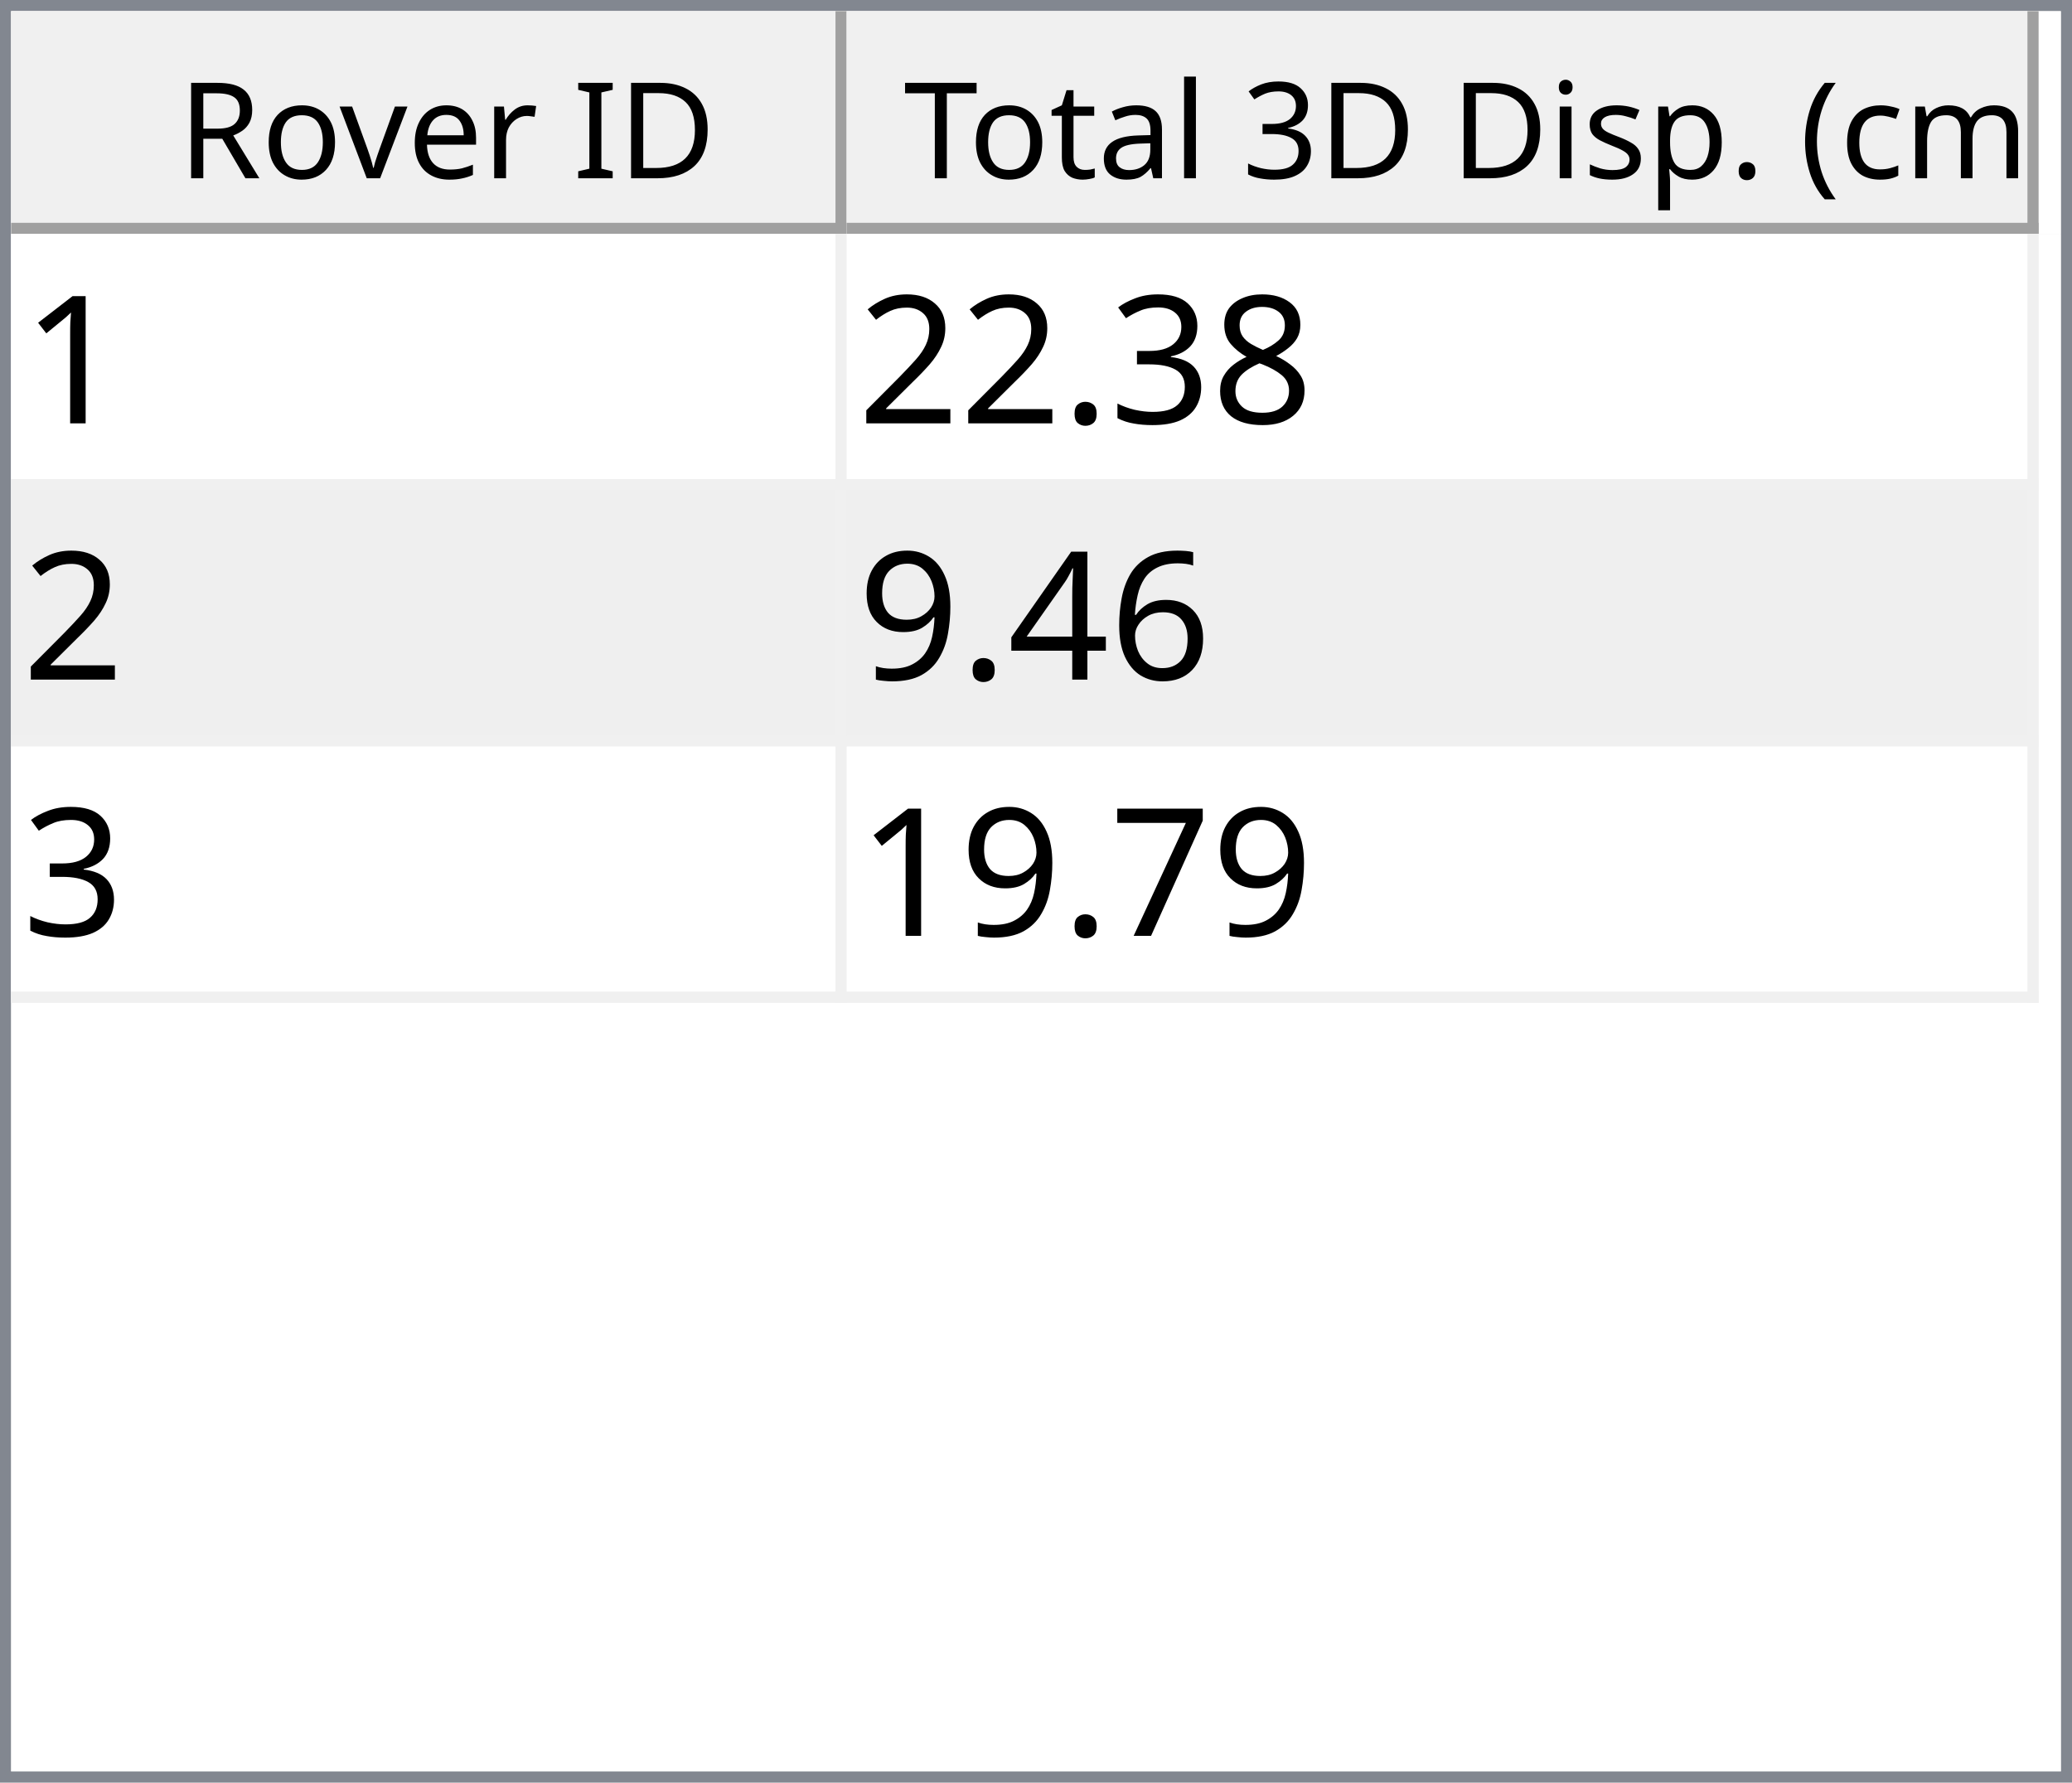
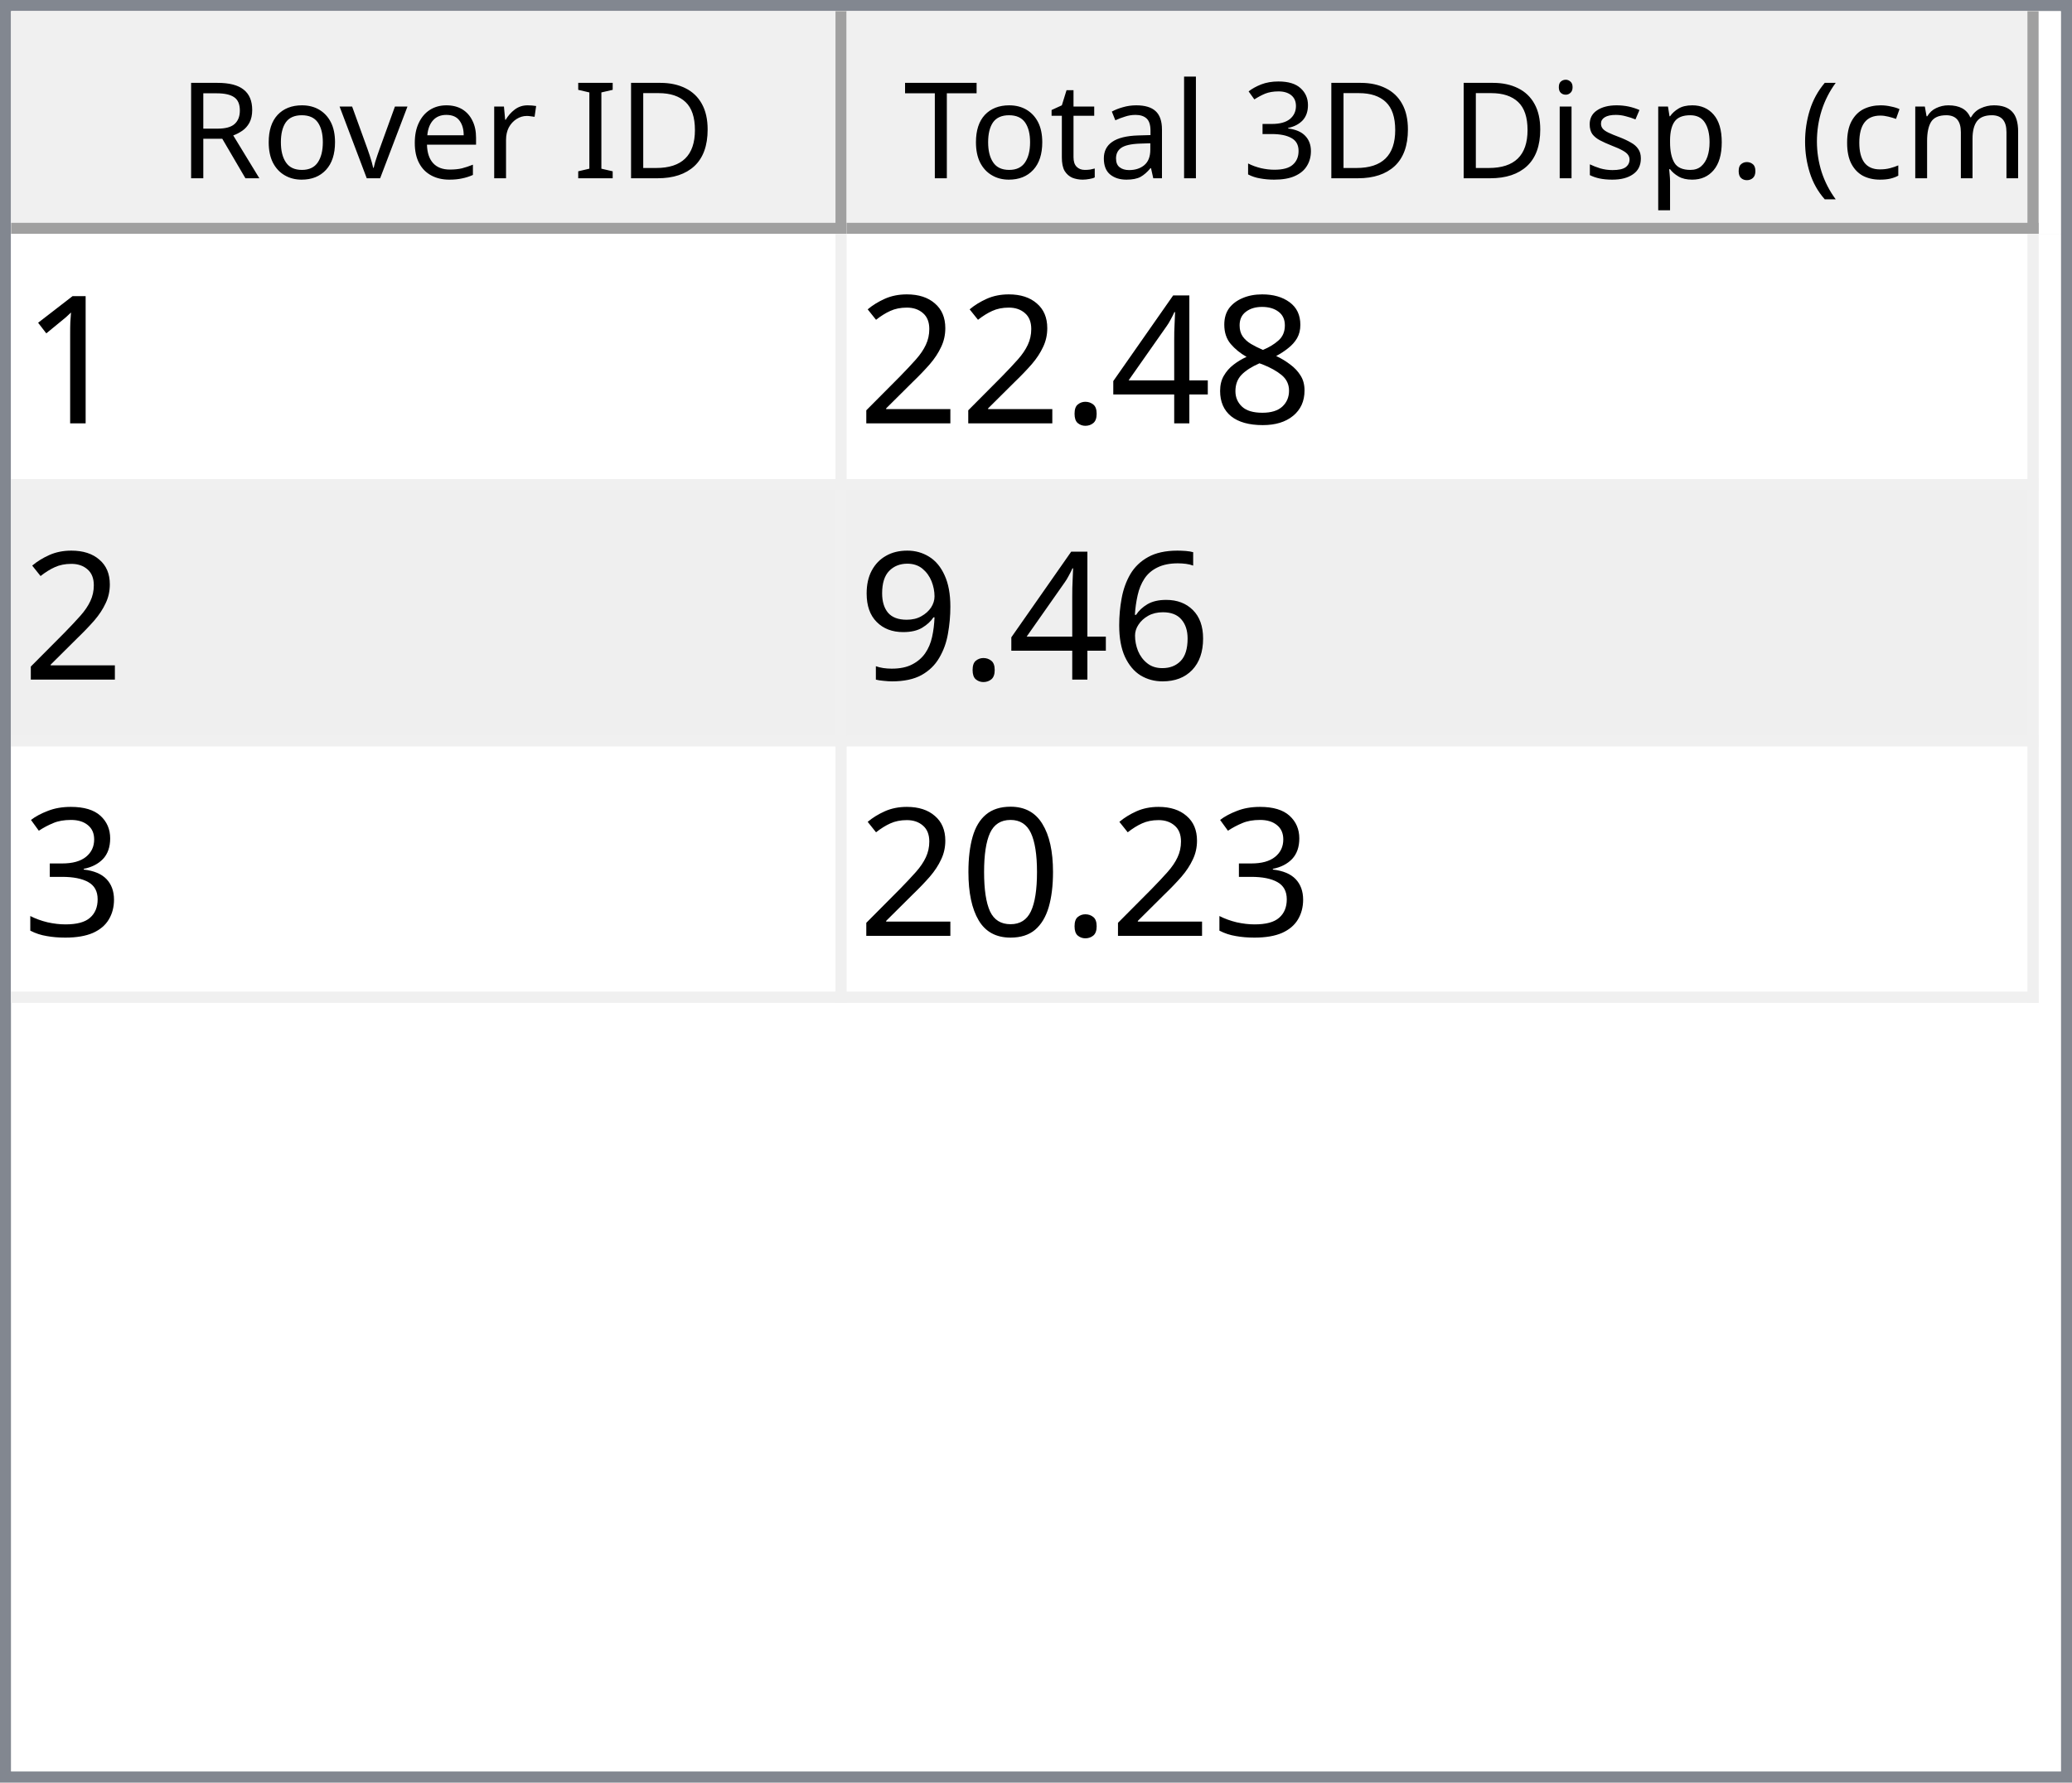
<svg xmlns="http://www.w3.org/2000/svg" style="fill-opacity:1; color-rendering:auto; color-interpolation:auto; text-rendering:auto; stroke:black; stroke-linecap:square; stroke-miterlimit:10; shape-rendering:auto; stroke-opacity:1; fill:black; stroke-dasharray:none; font-weight:normal; stroke-width:1; font-family:'Dialog'; font-style:normal; stroke-linejoin:miter; font-size:12px; stroke-dashoffset:0; image-rendering:auto;" width="186" height="160">
  <defs id="genericDefs" />
  <g>
    <defs id="defs1">
      <clipPath clipPathUnits="userSpaceOnUse" id="clipPath1">
        <path d="M0 0 L186 0 L186 160 L0 160 L0 0 Z" />
      </clipPath>
      <clipPath clipPathUnits="userSpaceOnUse" id="clipPath2">
        <path d="M0 0 L0 160 L186 160 L186 0 Z" />
      </clipPath>
      <clipPath clipPathUnits="userSpaceOnUse" id="clipPath3">
        <path d="M0 0 L0 20 L184 20 L184 0 Z" />
      </clipPath>
      <clipPath clipPathUnits="userSpaceOnUse" id="clipPath4">
        <path d="M0 0 L0 20 L75 20 L75 0 Z" />
      </clipPath>
      <clipPath clipPathUnits="userSpaceOnUse" id="clipPath5">
        <path d="M1 1 L1 19 L74 19 L74 1 Z" />
      </clipPath>
      <clipPath clipPathUnits="userSpaceOnUse" id="clipPath6">
        <path d="M0 0 L0 18 L73 18 L73 0 Z" />
      </clipPath>
      <clipPath clipPathUnits="userSpaceOnUse" id="clipPath7">
        <path d="M-0.5 -0.5 L-0.5 19.5 L74.5 19.5 L74.5 -0.5 Z" />
      </clipPath>
      <clipPath clipPathUnits="userSpaceOnUse" id="clipPath8">
        <path d="M0 0 L0 20 L107 20 L107 0 Z" />
      </clipPath>
      <clipPath clipPathUnits="userSpaceOnUse" id="clipPath9">
        <path d="M1 1 L1 19 L106 19 L106 1 Z" />
      </clipPath>
      <clipPath clipPathUnits="userSpaceOnUse" id="clipPath10">
        <path d="M0 0 L0 18 L105 18 L105 0 Z" />
      </clipPath>
      <clipPath clipPathUnits="userSpaceOnUse" id="clipPath11">
        <path d="M-0.5 -0.5 L-0.5 19.5 L106.5 19.5 L106.5 -0.5 Z" />
      </clipPath>
      <clipPath clipPathUnits="userSpaceOnUse" id="clipPath12">
        <path d="M0 0 L0 138 L184 138 L184 0 Z" />
      </clipPath>
      <clipPath clipPathUnits="userSpaceOnUse" id="clipPath13">
        <path d="M0 0 L0 69 L182 69 L182 0 Z" />
      </clipPath>
      <clipPath clipPathUnits="userSpaceOnUse" id="clipPath14">
        <path d="M-0.5 -0.5 L-0.5 68.5 L181.5 68.5 L181.5 -0.5 Z" />
      </clipPath>
      <clipPath clipPathUnits="userSpaceOnUse" id="clipPath15">
        <path d="M0 0 L0 22 L74 22 L74 0 Z" />
      </clipPath>
      <clipPath clipPathUnits="userSpaceOnUse" id="clipPath16">
        <path d="M0 0 L0 22 L106 22 L106 0 Z" />
      </clipPath>
      <font horiz-adv-x="64.551" id="font1">
        <font-face ascent="107.91" descent="25.098" units-per-em="100" style="font-style:normal; font-family:Segoe UI; font-weight:normal;" />
        <missing-glyph horiz-adv-x="64.551" d="M8.109 0 L8.109 68.266 L56.453 68.266 L56.453 0 L8.109 0 ZM15.328 7.234 L49.219 7.234 L49.219 61.031 L15.328 61.031 L15.328 7.234 Z" />
        <glyph unicode="D" horiz-adv-x="70.117" d="M9.188 0 L9.188 70.016 L28.516 70.016 Q65.531 70.016 65.531 35.891 Q65.531 19.672 55.25 9.836 Q44.969 0 27.734 0 L9.188 0 ZM17.391 62.594 L17.391 7.422 L27.828 7.422 Q41.609 7.422 49.273 14.797 Q56.938 22.172 56.938 35.688 Q56.938 62.594 28.328 62.594 L17.391 62.594 Z" />
        <glyph unicode="I" horiz-adv-x="26.611" d="M17.391 0 L9.188 0 L9.188 70.016 L17.391 70.016 L17.391 0 Z" />
        <glyph unicode=" " horiz-adv-x="27.393" d="" />
        <glyph unicode="r" horiz-adv-x="34.766" d="M34.188 41.891 Q32.078 43.5 28.125 43.5 Q23 43.5 19.555 38.672 Q16.109 33.844 16.109 25.484 L16.109 0 L8.109 0 L8.109 50 L16.109 50 L16.109 39.703 L16.312 39.703 Q18.016 44.969 21.531 47.922 Q25.047 50.875 29.391 50.875 Q32.516 50.875 34.188 50.203 L34.188 41.891 Z" />
        <glyph unicode="e" horiz-adv-x="52.295" d="M48.297 23 L12.984 23 Q13.188 14.656 17.484 10.109 Q21.781 5.562 29.297 5.562 Q37.75 5.562 44.828 11.141 L44.828 3.609 Q38.234 -1.172 27.391 -1.172 Q16.797 -1.172 10.742 5.641 Q4.688 12.453 4.688 24.812 Q4.688 36.469 11.305 43.82 Q17.922 51.172 27.734 51.172 Q37.547 51.172 42.922 44.828 Q48.297 38.484 48.297 27.203 L48.297 23 ZM40.094 29.781 Q40.047 36.719 36.75 40.578 Q33.453 44.438 27.594 44.438 Q21.922 44.438 17.969 40.383 Q14.016 36.328 13.094 29.781 L40.094 29.781 Z" />
        <glyph unicode="v" horiz-adv-x="47.9" d="M47.406 50 L27.484 0 L19.625 0 L0.688 50 L9.469 50 L22.172 13.672 Q23.578 9.672 23.922 6.688 L24.125 6.688 Q24.609 10.453 25.688 13.484 L38.969 50 L47.406 50 Z" />
        <glyph unicode="o" horiz-adv-x="58.594" d="M29 -1.172 Q17.922 -1.172 11.305 5.836 Q4.688 12.844 4.688 24.422 Q4.688 37.016 11.57 44.094 Q18.453 51.172 30.172 51.172 Q41.359 51.172 47.633 44.289 Q53.906 37.406 53.906 25.203 Q53.906 13.234 47.141 6.031 Q40.375 -1.172 29 -1.172 ZM29.594 44.438 Q21.875 44.438 17.383 39.188 Q12.891 33.938 12.891 24.703 Q12.891 15.828 17.43 10.695 Q21.969 5.562 29.594 5.562 Q37.359 5.562 41.531 10.594 Q45.703 15.625 45.703 24.906 Q45.703 34.281 41.531 39.359 Q37.359 44.438 29.594 44.438 Z" />
        <glyph unicode="R" horiz-adv-x="59.814" d="M59.375 0 L49.609 0 L37.891 19.625 Q36.281 22.359 34.766 24.289 Q33.25 26.219 31.664 27.438 Q30.078 28.656 28.25 29.219 Q26.422 29.781 24.125 29.781 L17.391 29.781 L17.391 0 L9.188 0 L9.188 70.016 L30.078 70.016 Q34.672 70.016 38.555 68.867 Q42.438 67.719 45.289 65.375 Q48.141 63.031 49.758 59.547 Q51.375 56.062 51.375 51.375 Q51.375 47.703 50.273 44.656 Q49.172 41.609 47.148 39.211 Q45.125 36.812 42.266 35.133 Q39.406 33.453 35.844 32.516 L35.844 32.328 Q37.594 31.547 38.891 30.547 Q40.188 29.547 41.359 28.18 Q42.531 26.812 43.68 25.078 Q44.828 23.344 46.234 21.047 L59.375 0 ZM17.391 62.594 L17.391 37.203 L28.516 37.203 Q31.594 37.203 34.203 38.133 Q36.812 39.062 38.719 40.797 Q40.625 42.531 41.703 45.047 Q42.781 47.562 42.781 50.688 Q42.781 56.297 39.141 59.445 Q35.5 62.594 28.609 62.594 L17.391 62.594 Z" />
        <glyph unicode=")" horiz-adv-x="30.176" d="M8.297 -15.922 L1.172 -15.922 Q16.406 2.344 16.406 26.812 Q16.406 51.469 1.078 70.016 L8.297 70.016 Q23.531 52.156 23.531 26.703 Q23.531 1.375 8.297 -15.922 Z" />
        <glyph unicode="m" horiz-adv-x="86.133" d="M79.109 0 L71.094 0 L71.094 28.719 Q71.094 37.016 68.531 40.727 Q65.969 44.438 59.906 44.438 Q54.781 44.438 51.195 39.75 Q47.609 35.062 47.609 28.516 L47.609 0 L39.594 0 L39.594 29.688 Q39.594 44.438 28.219 44.438 Q22.953 44.438 19.531 40.016 Q16.109 35.594 16.109 28.516 L16.109 0 L8.109 0 L8.109 50 L16.109 50 L16.109 42.094 L16.312 42.094 Q21.625 51.172 31.844 51.172 Q36.969 51.172 40.773 48.312 Q44.578 45.453 46 40.828 Q51.562 51.172 62.594 51.172 Q79.109 51.172 79.109 30.812 L79.109 0 Z" />
        <glyph unicode="c" horiz-adv-x="46.191" d="M42.188 2.297 Q36.422 -1.172 28.516 -1.172 Q17.828 -1.172 11.258 5.789 Q4.688 12.75 4.688 23.828 Q4.688 36.188 11.766 43.68 Q18.844 51.172 30.672 51.172 Q37.25 51.172 42.281 48.734 L42.281 40.531 Q36.719 44.438 30.375 44.438 Q22.703 44.438 17.797 38.945 Q12.891 33.453 12.891 24.516 Q12.891 15.719 17.508 10.641 Q22.125 5.562 29.891 5.562 Q36.422 5.562 42.188 9.906 L42.188 2.297 Z" />
        <glyph unicode="(" horiz-adv-x="30.176" d="M29.109 -15.922 L21.969 -15.922 Q6.844 1.375 6.844 26.703 Q6.844 52.156 21.969 70.016 L29.203 70.016 Q13.875 51.469 13.875 26.812 Q13.875 2.344 29.109 -15.922 Z" />
        <glyph unicode="." horiz-adv-x="21.68" d="M10.891 -1.078 Q8.641 -1.078 7.055 0.539 Q5.469 2.156 5.469 4.391 Q5.469 6.641 7.055 8.273 Q8.641 9.906 10.891 9.906 Q13.188 9.906 14.797 8.273 Q16.406 6.641 16.406 4.391 Q16.406 2.156 14.797 0.539 Q13.188 -1.078 10.891 -1.078 Z" />
        <glyph unicode="p" horiz-adv-x="58.789" d="M16.312 7.234 L16.109 7.234 L16.109 -23 L8.109 -23 L8.109 50 L16.109 50 L16.109 41.219 L16.312 41.219 Q22.219 51.172 33.594 51.172 Q43.266 51.172 48.688 44.461 Q54.109 37.75 54.109 26.469 Q54.109 13.922 48 6.375 Q41.891 -1.172 31.297 -1.172 Q21.578 -1.172 16.312 7.234 ZM16.109 27.391 L16.109 20.406 Q16.109 14.203 20.141 9.883 Q24.172 5.562 30.375 5.562 Q37.641 5.562 41.773 11.133 Q45.906 16.703 45.906 26.609 Q45.906 34.969 42.047 39.703 Q38.188 44.438 31.594 44.438 Q24.609 44.438 20.359 39.578 Q16.109 34.719 16.109 27.391 Z" />
        <glyph unicode="s" horiz-adv-x="42.432" d="M5.078 1.812 L5.078 10.406 Q11.625 5.562 19.484 5.562 Q30.031 5.562 30.031 12.594 Q30.031 14.594 29.125 15.992 Q28.219 17.391 26.68 18.461 Q25.141 19.531 23.07 20.383 Q21 21.234 18.609 22.172 Q15.281 23.484 12.766 24.828 Q10.25 26.172 8.57 27.859 Q6.891 29.547 6.031 31.695 Q5.172 33.844 5.172 36.719 Q5.172 40.234 6.789 42.945 Q8.406 45.656 11.086 47.484 Q13.766 49.312 17.211 50.242 Q20.656 51.172 24.312 51.172 Q30.812 51.172 35.938 48.922 L35.938 40.828 Q30.422 44.438 23.25 44.438 Q21 44.438 19.195 43.922 Q17.391 43.406 16.094 42.477 Q14.797 41.547 14.086 40.258 Q13.375 38.969 13.375 37.406 Q13.375 35.453 14.086 34.133 Q14.797 32.812 16.164 31.789 Q17.531 30.766 19.484 29.938 Q21.438 29.109 23.922 28.125 Q27.25 26.859 29.883 25.516 Q32.516 24.172 34.375 22.484 Q36.234 20.797 37.234 18.602 Q38.234 16.406 38.234 13.375 Q38.234 9.672 36.602 6.938 Q34.969 4.203 32.234 2.398 Q29.5 0.594 25.93 -0.289 Q22.359 -1.172 18.453 -1.172 Q10.75 -1.172 5.078 1.812 Z" />
        <glyph unicode="i" horiz-adv-x="24.219" d="M12.203 62.703 Q10.062 62.703 8.547 64.164 Q7.031 65.625 7.031 67.875 Q7.031 70.125 8.547 71.609 Q10.062 73.094 12.203 73.094 Q14.406 73.094 15.945 71.609 Q17.484 70.125 17.484 67.875 Q17.484 65.719 15.945 64.211 Q14.406 62.703 12.203 62.703 ZM16.109 0 L8.109 0 L8.109 50 L16.109 50 L16.109 0 Z" />
        <glyph unicode="3" horiz-adv-x="53.906" d="M46.531 19.828 Q46.531 15.094 44.75 11.211 Q42.969 7.328 39.719 4.57 Q36.469 1.812 31.93 0.297 Q27.391 -1.219 21.922 -1.219 Q11.922 -1.219 6 2.594 L6 11.188 Q13.094 5.609 22.219 5.609 Q25.875 5.609 28.828 6.539 Q31.781 7.469 33.906 9.227 Q36.031 10.984 37.18 13.477 Q38.328 15.969 38.328 19.094 Q38.328 32.812 18.797 32.812 L12.984 32.812 L12.984 39.594 L18.5 39.594 Q35.797 39.594 35.797 52.484 Q35.797 64.406 22.609 64.406 Q15.188 64.406 8.688 59.422 L8.688 67.188 Q15.375 71.188 24.609 71.188 Q29 71.188 32.57 69.969 Q36.141 68.75 38.68 66.555 Q41.219 64.359 42.609 61.281 Q44 58.203 44 54.5 Q44 40.672 30.031 36.719 L30.031 36.531 Q33.594 36.141 36.625 34.797 Q39.656 33.453 41.852 31.305 Q44.047 29.156 45.289 26.25 Q46.531 23.344 46.531 19.828 Z" />
        <glyph unicode="l" horiz-adv-x="24.219" d="M16.109 0 L8.109 0 L8.109 74.031 L16.109 74.031 L16.109 0 Z" />
        <glyph unicode="a" horiz-adv-x="50.879" d="M43.891 0 L35.891 0 L35.891 7.812 L35.688 7.812 Q30.469 -1.172 20.312 -1.172 Q12.844 -1.172 8.617 2.781 Q4.391 6.734 4.391 13.281 Q4.391 27.297 20.906 29.594 L35.891 31.688 Q35.891 44.438 25.594 44.438 Q16.547 44.438 9.281 38.281 L9.281 46.484 Q16.656 51.172 26.266 51.172 Q43.891 51.172 43.891 32.516 L43.891 0 ZM35.891 25.297 L23.828 23.641 Q18.266 22.859 15.43 20.875 Q12.594 18.891 12.594 13.875 Q12.594 10.203 15.211 7.883 Q17.828 5.562 22.172 5.562 Q28.125 5.562 32.008 9.742 Q35.891 13.922 35.891 20.312 L35.891 25.297 Z" />
        <glyph unicode="t" horiz-adv-x="33.887" d="M31.297 0.484 Q28.469 -1.078 23.828 -1.078 Q10.688 -1.078 10.688 13.578 L10.688 43.172 L2.094 43.172 L2.094 50 L10.688 50 L10.688 62.203 L18.703 64.797 L18.703 50 L31.297 50 L31.297 43.172 L18.703 43.172 L18.703 14.984 Q18.703 9.969 20.414 7.82 Q22.125 5.672 26.078 5.672 Q29.109 5.672 31.297 7.328 L31.297 0.484 Z" />
        <glyph unicode="T" horiz-adv-x="52.393" d="M50.594 62.594 L30.375 62.594 L30.375 0 L22.172 0 L22.172 62.594 L2 62.594 L2 70.016 L50.594 70.016 L50.594 62.594 Z" />
      </font>
      <font horiz-adv-x="75.0" id="font2">
        <font-face ascent="100.537" descent="21.973" units-per-em="100" style="font-style:normal; font-family:sans-serif; font-weight:normal;" />
        <missing-glyph horiz-adv-x="75.0" d="M12.5 0 L12.5 62.5 L62.5 62.5 L62.5 0 L12.5 0 ZM14.062 1.562 L60.938 1.562 L60.938 60.938 L14.062 60.938 L14.062 1.562 Z" />
        <glyph unicode="1" horiz-adv-x="55.615" d="M37.25 0 L28.469 0 L28.469 56 Q25.297 52.984 20.141 49.953 Q14.984 46.922 10.891 45.406 L10.891 53.906 Q18.266 57.375 23.781 62.305 Q29.297 67.234 31.594 71.875 L37.25 71.875 L37.25 0 Z" />
        <glyph unicode="8" horiz-adv-x="55.615" d="M17.672 38.812 Q12.203 40.828 9.57 44.539 Q6.938 48.25 6.938 53.422 Q6.938 61.234 12.555 66.555 Q18.172 71.875 27.484 71.875 Q36.859 71.875 42.578 66.43 Q48.297 60.984 48.297 53.172 Q48.297 48.188 45.68 44.508 Q43.062 40.828 37.75 38.812 Q44.344 36.672 47.781 31.883 Q51.219 27.094 51.219 20.453 Q51.219 11.281 44.727 5.031 Q38.234 -1.219 27.641 -1.219 Q17.047 -1.219 10.547 5.055 Q4.047 11.328 4.047 20.703 Q4.047 27.688 7.594 32.398 Q11.141 37.109 17.672 38.812 ZM15.922 53.719 Q15.922 48.641 19.195 45.414 Q22.469 42.188 27.688 42.188 Q32.766 42.188 36.016 45.383 Q39.266 48.578 39.266 53.219 Q39.266 58.062 35.914 61.359 Q32.562 64.656 27.594 64.656 Q22.562 64.656 19.242 61.43 Q15.922 58.203 15.922 53.719 ZM13.094 20.656 Q13.094 16.891 14.875 13.375 Q16.656 9.859 20.172 7.93 Q23.688 6 27.734 6 Q34.031 6 38.133 10.055 Q42.234 14.109 42.234 20.359 Q42.234 26.703 38.016 30.859 Q33.797 35.016 27.438 35.016 Q21.234 35.016 17.164 30.914 Q13.094 26.812 13.094 20.656 Z" />
-         <glyph unicode="3" horiz-adv-x="55.615" d="M4.203 18.891 L12.984 20.062 Q14.5 12.594 18.141 9.297 Q21.781 6 27 6 Q33.203 6 37.477 10.297 Q41.75 14.594 41.75 20.953 Q41.75 27 37.797 30.93 Q33.844 34.859 27.734 34.859 Q25.25 34.859 21.531 33.891 L22.516 41.609 Q23.391 41.5 23.922 41.5 Q29.547 41.5 34.039 44.43 Q38.531 47.359 38.531 53.469 Q38.531 58.297 35.258 61.477 Q31.984 64.656 26.812 64.656 Q21.688 64.656 18.266 61.43 Q14.844 58.203 13.875 51.766 L5.078 53.328 Q6.688 62.156 12.398 67.016 Q18.109 71.875 26.609 71.875 Q32.469 71.875 37.398 69.359 Q42.328 66.844 44.945 62.5 Q47.562 58.156 47.562 53.266 Q47.562 48.641 45.07 44.828 Q42.578 41.016 37.703 38.766 Q44.047 37.312 47.562 32.695 Q51.078 28.078 51.078 21.141 Q51.078 11.766 44.242 5.25 Q37.406 -1.266 26.953 -1.266 Q17.531 -1.266 11.305 4.352 Q5.078 9.969 4.203 18.891 Z" />
+         <glyph unicode="4" horiz-adv-x="55.615" d="M32.328 0 L32.328 17.141 L1.266 17.141 L1.266 25.203 L33.938 71.578 L41.109 71.578 L41.109 25.203 L50.781 25.203 L50.781 17.141 L41.109 17.141 L41.109 0 L32.328 0 ZM32.328 25.203 L32.328 57.469 L9.906 25.203 L32.328 25.203 Z" />
        <glyph unicode="." horiz-adv-x="27.783" d="M9.078 0 L9.078 10.016 L19.094 10.016 L19.094 0 L9.078 0 Z" />
        <glyph unicode="2" horiz-adv-x="55.615" d="M50.344 8.453 L50.344 0 L3.031 0 Q2.938 3.172 4.047 6.109 Q5.859 10.938 9.836 15.625 Q13.812 20.312 21.344 26.469 Q33.016 36.031 37.117 41.625 Q41.219 47.219 41.219 52.203 Q41.219 57.422 37.477 61.008 Q33.734 64.594 27.734 64.594 Q21.391 64.594 17.578 60.789 Q13.766 56.984 13.719 50.25 L4.688 51.172 Q5.609 61.281 11.664 66.578 Q17.719 71.875 27.938 71.875 Q38.234 71.875 44.242 66.164 Q50.25 60.453 50.25 52 Q50.25 47.703 48.492 43.555 Q46.734 39.406 42.656 34.812 Q38.578 30.219 29.109 22.219 Q21.188 15.578 18.945 13.211 Q16.703 10.844 15.234 8.453 L50.344 8.453 Z" />
        <glyph unicode="6" horiz-adv-x="55.615" d="M49.75 54.047 L41.016 53.375 Q39.844 58.547 37.703 60.891 Q34.125 64.656 28.906 64.656 Q24.703 64.656 21.531 62.312 Q17.391 59.281 14.992 53.469 Q12.594 47.656 12.5 36.922 Q15.672 41.75 20.266 44.094 Q24.859 46.438 29.891 46.438 Q38.672 46.438 44.852 39.969 Q51.031 33.5 51.031 23.25 Q51.031 16.5 48.125 10.719 Q45.219 4.938 40.141 1.859 Q35.062 -1.219 28.609 -1.219 Q17.625 -1.219 10.695 6.859 Q3.766 14.938 3.766 33.5 Q3.766 54.25 11.422 63.672 Q18.109 71.875 29.438 71.875 Q37.891 71.875 43.289 67.141 Q48.688 62.406 49.75 54.047 ZM13.875 23.188 Q13.875 18.656 15.797 14.508 Q17.719 10.359 21.188 8.18 Q24.656 6 28.469 6 Q34.031 6 38.039 10.492 Q42.047 14.984 42.047 22.703 Q42.047 30.125 38.086 34.398 Q34.125 38.672 28.125 38.672 Q22.172 38.672 18.023 34.398 Q13.875 30.125 13.875 23.188 Z" />
-         <glyph unicode="4" horiz-adv-x="55.615" d="M32.328 0 L32.328 17.141 L1.266 17.141 L1.266 25.203 L33.938 71.578 L41.109 71.578 L41.109 25.203 L50.781 25.203 L50.781 17.141 L41.109 17.141 L41.109 0 L32.328 0 ZM32.328 25.203 L32.328 57.469 L9.906 25.203 L32.328 25.203 Z" />
        <glyph unicode="9" horiz-adv-x="55.615" d="M5.469 16.547 L13.922 17.328 Q14.984 11.375 18.016 8.688 Q21.047 6 25.781 6 Q29.828 6 32.883 7.859 Q35.938 9.719 37.891 12.82 Q39.844 15.922 41.164 21.195 Q42.484 26.469 42.484 31.938 Q42.484 32.516 42.438 33.688 Q39.797 29.5 35.234 26.883 Q30.672 24.266 25.344 24.266 Q16.453 24.266 10.305 30.711 Q4.156 37.156 4.156 47.703 Q4.156 58.594 10.578 65.234 Q17 71.875 26.656 71.875 Q33.641 71.875 39.43 68.117 Q45.219 64.359 48.219 57.398 Q51.219 50.438 51.219 37.25 Q51.219 23.531 48.242 15.406 Q45.266 7.281 39.383 3.031 Q33.5 -1.219 25.594 -1.219 Q17.188 -1.219 11.867 3.445 Q6.547 8.109 5.469 16.547 ZM41.453 48.141 Q41.453 55.719 37.43 60.156 Q33.406 64.594 27.734 64.594 Q21.875 64.594 17.531 59.812 Q13.188 55.031 13.188 47.406 Q13.188 40.578 17.312 36.305 Q21.438 32.031 27.484 32.031 Q33.594 32.031 37.523 36.305 Q41.453 40.578 41.453 48.141 Z" />
-         <glyph unicode="7" horiz-adv-x="55.615" d="M4.734 62.203 L4.734 70.656 L51.078 70.656 L51.078 63.812 Q44.234 56.547 37.523 44.484 Q30.812 32.422 27.156 19.672 Q24.516 10.688 23.781 0 L14.75 0 Q14.891 8.453 18.062 20.414 Q21.234 32.375 27.172 43.484 Q33.109 54.594 39.797 62.203 L4.734 62.203 Z" />
+         <glyph unicode="3" horiz-adv-x="55.615" d="M4.203 18.891 L12.984 20.062 Q14.5 12.594 18.141 9.297 Q21.781 6 27 6 Q33.203 6 37.477 10.297 Q41.75 14.594 41.75 20.953 Q41.75 27 37.797 30.93 Q33.844 34.859 27.734 34.859 Q25.25 34.859 21.531 33.891 L22.516 41.609 Q23.391 41.5 23.922 41.5 Q29.547 41.5 34.039 44.43 Q38.531 47.359 38.531 53.469 Q38.531 58.297 35.258 61.477 Q31.984 64.656 26.812 64.656 Q21.688 64.656 18.266 61.43 Q14.844 58.203 13.875 51.766 L5.078 53.328 Q6.688 62.156 12.398 67.016 Q18.109 71.875 26.609 71.875 Q32.469 71.875 37.398 69.359 Q42.328 66.844 44.945 62.5 Q47.562 58.156 47.562 53.266 Q47.562 48.641 45.07 44.828 Q42.578 41.016 37.703 38.766 Q44.047 37.312 47.562 32.695 Q51.078 28.078 51.078 21.141 Q51.078 11.766 44.242 5.25 Q37.406 -1.266 26.953 -1.266 Q17.531 -1.266 11.305 4.352 Q5.078 9.969 4.203 18.891 Z" />
+         <glyph unicode="0" horiz-adv-x="55.615" d="M4.156 35.297 Q4.156 48 6.766 55.742 Q9.375 63.484 14.523 67.68 Q19.672 71.875 27.484 71.875 Q33.25 71.875 37.594 69.555 Q41.938 67.234 44.773 62.867 Q47.609 58.5 49.219 52.227 Q50.828 45.953 50.828 35.297 Q50.828 22.703 48.242 14.969 Q45.656 7.234 40.508 3.008 Q35.359 -1.219 27.484 -1.219 Q17.141 -1.219 11.234 6.203 Q4.156 15.141 4.156 35.297 ZM13.188 35.297 Q13.188 17.672 17.312 11.836 Q21.438 6 27.484 6 Q33.547 6 37.672 11.859 Q41.797 17.719 41.797 35.297 Q41.797 52.984 37.672 58.789 Q33.547 64.594 27.391 64.594 Q21.344 64.594 17.719 59.469 Q13.188 52.938 13.188 35.297 Z" />
      </font>
    </defs>
    <g style="fill:white; stroke:white;">
      <rect x="0" y="0" width="186" style="clip-path:url(#clipPath1); stroke:none;" height="160" />
    </g>
    <g style="fill:white; text-rendering:optimizeSpeed; color-rendering:optimizeSpeed; image-rendering:optimizeSpeed; shape-rendering:crispEdges; stroke:white; color-interpolation:sRGB;">
      <rect x="0" width="186" height="160" y="0" style="stroke:none;" />
      <path style="stroke:none;" d="M0 160 L186 160 L186 0 L0 0 Z" />
    </g>
    <g style="fill:rgb(240,240,240); font-family:'Segoe UI'; stroke:rgb(240,240,240);">
      <rect x="0" y="0" width="186" style="clip-path:url(#clipPath2); stroke:none;" height="160" />
    </g>
    <g style="fill:rgb(130,135,144); font-family:'Segoe UI'; stroke:rgb(130,135,144);">
      <path d="M0 0 L186 0 L186 160 L0 160 L0 0 ZM1 1 L185 1 L185 159 L1 159 L1 1 Z" style="fill-rule:evenodd; clip-path:url(#clipPath2); stroke:none;" />
    </g>
    <g style="fill:white; font-family:'Segoe UI'; stroke:white;" transform="translate(1,1)">
      <rect x="0" y="0" width="184" style="clip-path:url(#clipPath3); stroke:none;" height="20" />
    </g>
    <g style="fill:rgb(240,240,240); font-family:'Segoe UI'; stroke:rgb(240,240,240);" transform="translate(1,1)">
      <rect x="0" y="0" width="75" style="clip-path:url(#clipPath4); stroke:none;" height="20" />
    </g>
    <g style="font-family:'Segoe UI';" transform="translate(2,2)">
      <text x="14" xml:space="preserve" y="14" style="clip-path:url(#clipPath6); stroke:none;">Rover ID</text>
    </g>
    <g style="fill:rgb(160,160,160); font-family:'Segoe UI'; stroke:rgb(160,160,160); stroke-linejoin:bevel;" transform="translate(1.5,1.5)">
      <line x1="74" x2="74" y1="0" style="fill:none; clip-path:url(#clipPath7);" y2="19" />
    </g>
    <g style="fill:rgb(160,160,160); font-family:'Segoe UI'; stroke:rgb(160,160,160); stroke-linejoin:bevel;" transform="matrix(1,0,0,1,1,1) translate(0.5,0.5)">
      <line x1="0" x2="74" y1="19" style="fill:none; clip-path:url(#clipPath7);" y2="19" />
    </g>
    <g style="fill:rgb(240,240,240); font-family:'Segoe UI'; stroke:rgb(240,240,240);" transform="translate(76,1)">
      <rect x="0" y="0" width="107" style="clip-path:url(#clipPath8); stroke:none;" height="20" />
    </g>
    <g style="font-family:'Segoe UI';" transform="translate(77,2)">
      <text x="1" xml:space="preserve" y="14" style="clip-path:url(#clipPath10); stroke:none;"> Total 3D Disp. (cm)</text>
    </g>
    <g style="fill:rgb(160,160,160); font-family:'Segoe UI'; stroke:rgb(160,160,160); stroke-linejoin:bevel;" transform="translate(76.5,1.5)">
      <line x1="106" x2="106" y1="0" style="fill:none; clip-path:url(#clipPath11);" y2="19" />
    </g>
    <g style="fill:rgb(160,160,160); font-family:'Segoe UI'; stroke:rgb(160,160,160); stroke-linejoin:bevel;" transform="matrix(1,0,0,1,76,1) translate(0.5,0.5)">
      <line x1="0" x2="106" y1="19" style="fill:none; clip-path:url(#clipPath11);" y2="19" />
    </g>
    <g style="fill:white; font-family:'Segoe UI'; stroke:white;" transform="translate(1,21)">
      <rect x="0" y="0" width="184" style="clip-path:url(#clipPath12); stroke:none;" height="138" />
    </g>
    <g style="fill:rgb(240,240,240); font-size:16px; font-family:sans-serif; stroke:rgb(240,240,240);" transform="translate(1,21)">
      <rect x="0" y="0" width="182" style="clip-path:url(#clipPath13); stroke:none;" height="69" />
      <line transform="translate(0.5,0.5)" x1="0" x2="181" y1="22" style="clip-path:url(#clipPath14); fill:none; stroke-linejoin:bevel;" y2="22" />
    </g>
    <g transform="matrix(1,0,0,1,1,21) translate(0.5,0.5)" style="fill:rgb(240,240,240); font-size:16px; font-family:sans-serif; stroke:rgb(240,240,240); stroke-linejoin:bevel;">
      <line x1="0" x2="181" y1="45" style="fill:none; clip-path:url(#clipPath14);" y2="45" />
    </g>
    <g transform="matrix(1,0,0,1,1,21) translate(0.5,0.5)" style="fill:rgb(240,240,240); font-size:16px; font-family:sans-serif; stroke:rgb(240,240,240); stroke-linejoin:bevel;">
      <line x1="0" x2="181" y1="68" style="fill:none; clip-path:url(#clipPath14);" y2="68" />
    </g>
    <g transform="matrix(1,0,0,1,1,21) translate(0.5,0.5)" style="fill:rgb(240,240,240); font-size:16px; font-family:sans-serif; stroke:rgb(240,240,240); stroke-linejoin:bevel;">
      <line x1="74" x2="74" y1="0" style="fill:none; clip-path:url(#clipPath14);" y2="68" />
    </g>
    <g transform="matrix(1,0,0,1,1,21) translate(0.5,0.5)" style="fill:rgb(240,240,240); font-size:16px; font-family:sans-serif; stroke:rgb(240,240,240); stroke-linejoin:bevel;">
      <line x1="181" x2="181" y1="0" style="fill:none; clip-path:url(#clipPath14);" y2="68" />
    </g>
    <g style="fill:white; font-size:16px; font-family:sans-serif; stroke:white;" transform="matrix(1,0,0,1,1,21)">
      <rect x="0" y="0" width="74" style="clip-path:url(#clipPath15); stroke:none;" height="22" />
      <text x="1" y="17" style="fill:black; clip-path:url(#clipPath15); stroke:none;" xml:space="preserve">1</text>
    </g>
    <g style="fill:white; font-size:16px; font-family:sans-serif; stroke:white;" transform="matrix(1,0,0,1,1,21) translate(75,0)">
      <rect x="0" y="0" width="106" style="clip-path:url(#clipPath16); stroke:none;" height="22" />
-       <text x="1" y="17" style="fill:black; clip-path:url(#clipPath16); stroke:none;" xml:space="preserve">22.38</text>
+       <text x="1" y="17" style="fill:black; clip-path:url(#clipPath16); stroke:none;" xml:space="preserve">22.48</text>
    </g>
    <g style="fill:rgb(239,239,239); font-size:16px; font-family:sans-serif; stroke:rgb(239,239,239);" transform="matrix(1,0,0,1,1,21) translate(0,23)">
      <rect x="0" y="0" width="74" style="clip-path:url(#clipPath15); stroke:none;" height="22" />
      <text x="1" y="17" style="fill:black; clip-path:url(#clipPath15); stroke:none;" xml:space="preserve">2</text>
    </g>
    <g style="fill:rgb(239,239,239); font-size:16px; font-family:sans-serif; stroke:rgb(239,239,239);" transform="matrix(1,0,0,1,1,21) translate(75,23)">
      <rect x="0" y="0" width="106" style="clip-path:url(#clipPath16); stroke:none;" height="22" />
      <text x="1" y="17" style="fill:black; clip-path:url(#clipPath16); stroke:none;" xml:space="preserve">9.46</text>
    </g>
    <g style="fill:white; font-size:16px; font-family:sans-serif; stroke:white;" transform="matrix(1,0,0,1,1,21) translate(0,46)">
      <rect x="0" y="0" width="74" style="clip-path:url(#clipPath15); stroke:none;" height="22" />
      <text x="1" y="17" style="fill:black; clip-path:url(#clipPath15); stroke:none;" xml:space="preserve">3</text>
    </g>
    <g style="fill:white; font-size:16px; font-family:sans-serif; stroke:white;" transform="matrix(1,0,0,1,1,21) translate(75,46)">
      <rect x="0" y="0" width="106" style="clip-path:url(#clipPath16); stroke:none;" height="22" />
-       <text x="1" y="17" style="fill:black; clip-path:url(#clipPath16); stroke:none;" xml:space="preserve">19.79</text>
+       <text x="1" y="17" style="fill:black; clip-path:url(#clipPath16); stroke:none;" xml:space="preserve">20.23</text>
    </g>
  </g>
</svg>
